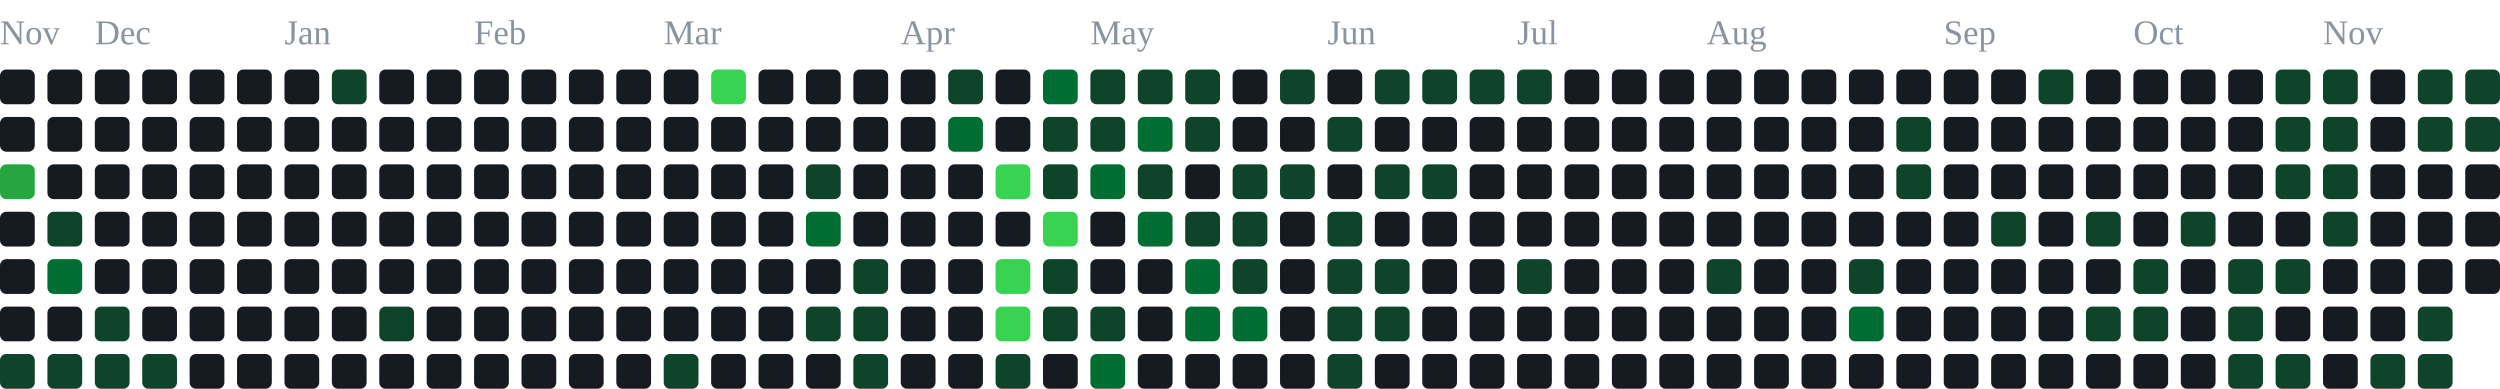
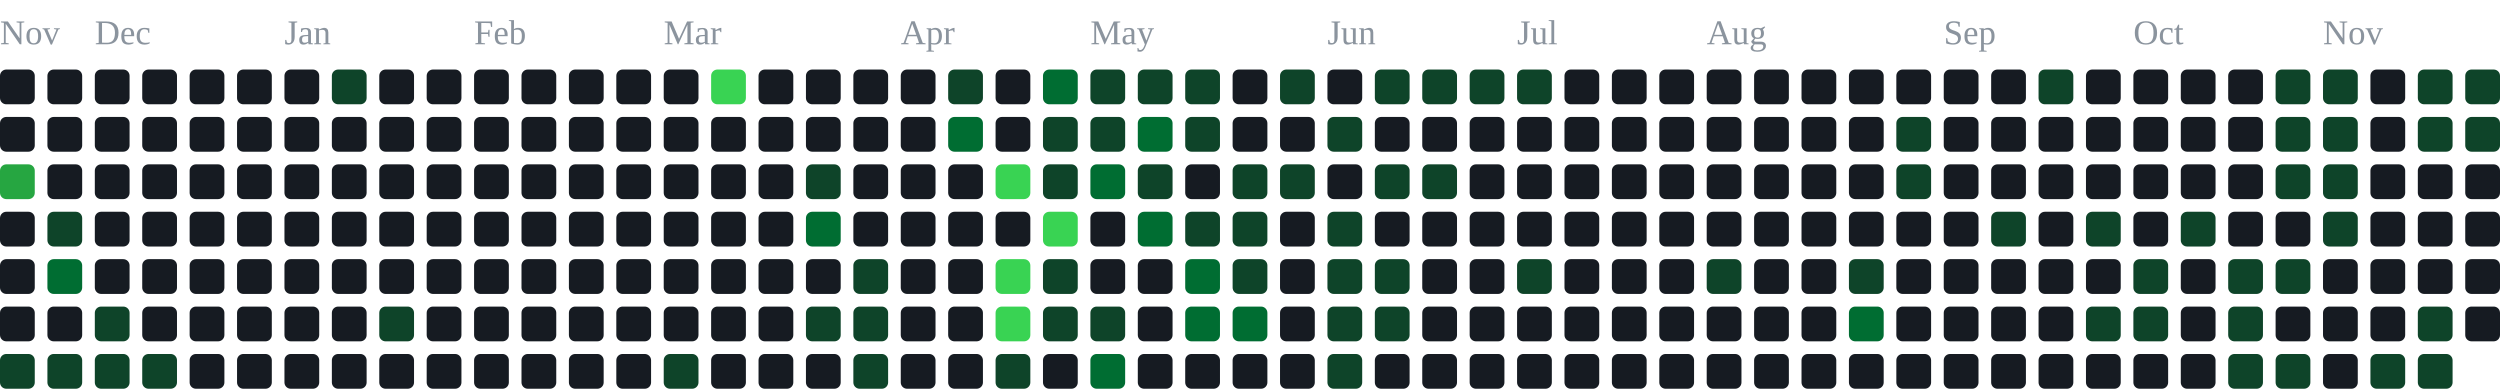
<svg xmlns="http://www.w3.org/2000/svg" width="791" height="123" viewBox="0 0 791 123" role="img" aria-label="contribution graph">
  <text x="0" y="14" font-size="11" fill="#8b949e">Nov</text>
  <text x="30" y="14" font-size="11" fill="#8b949e">Dec</text>
  <text x="90" y="14" font-size="11" fill="#8b949e">Jan</text>
  <text x="150" y="14" font-size="11" fill="#8b949e">Feb</text>
  <text x="210" y="14" font-size="11" fill="#8b949e">Mar</text>
  <text x="285" y="14" font-size="11" fill="#8b949e">Apr</text>
  <text x="345" y="14" font-size="11" fill="#8b949e">May</text>
  <text x="420" y="14" font-size="11" fill="#8b949e">Jun</text>
  <text x="480" y="14" font-size="11" fill="#8b949e">Jul</text>
  <text x="540" y="14" font-size="11" fill="#8b949e">Aug</text>
  <text x="615" y="14" font-size="11" fill="#8b949e">Sep</text>
  <text x="675" y="14" font-size="11" fill="#8b949e">Oct</text>
  <text x="735" y="14" font-size="11" fill="#8b949e">Nov</text>
  <rect x="0" y="22" width="11" height="11" rx="2" fill="#161b22" />
  <rect x="0" y="37" width="11" height="11" rx="2" fill="#161b22" />
  <rect x="0" y="52" width="11" height="11" rx="2" fill="#26a641" />
  <rect x="0" y="67" width="11" height="11" rx="2" fill="#161b22" />
  <rect x="0" y="82" width="11" height="11" rx="2" fill="#161b22" />
  <rect x="0" y="97" width="11" height="11" rx="2" fill="#161b22" />
  <rect x="0" y="112" width="11" height="11" rx="2" fill="#0e4429" />
  <rect x="15" y="22" width="11" height="11" rx="2" fill="#161b22" />
  <rect x="15" y="37" width="11" height="11" rx="2" fill="#161b22" />
  <rect x="15" y="52" width="11" height="11" rx="2" fill="#161b22" />
  <rect x="15" y="67" width="11" height="11" rx="2" fill="#0e4429" />
  <rect x="15" y="82" width="11" height="11" rx="2" fill="#006d32" />
  <rect x="15" y="97" width="11" height="11" rx="2" fill="#161b22" />
  <rect x="15" y="112" width="11" height="11" rx="2" fill="#0e4429" />
  <rect x="30" y="22" width="11" height="11" rx="2" fill="#161b22" />
  <rect x="30" y="37" width="11" height="11" rx="2" fill="#161b22" />
  <rect x="30" y="52" width="11" height="11" rx="2" fill="#161b22" />
  <rect x="30" y="67" width="11" height="11" rx="2" fill="#161b22" />
  <rect x="30" y="82" width="11" height="11" rx="2" fill="#161b22" />
  <rect x="30" y="97" width="11" height="11" rx="2" fill="#0e4429" />
  <rect x="30" y="112" width="11" height="11" rx="2" fill="#0e4429" />
  <rect x="45" y="22" width="11" height="11" rx="2" fill="#161b22" />
  <rect x="45" y="37" width="11" height="11" rx="2" fill="#161b22" />
  <rect x="45" y="52" width="11" height="11" rx="2" fill="#161b22" />
  <rect x="45" y="67" width="11" height="11" rx="2" fill="#161b22" />
  <rect x="45" y="82" width="11" height="11" rx="2" fill="#161b22" />
  <rect x="45" y="97" width="11" height="11" rx="2" fill="#161b22" />
  <rect x="45" y="112" width="11" height="11" rx="2" fill="#0e4429" />
  <rect x="60" y="22" width="11" height="11" rx="2" fill="#161b22" />
  <rect x="60" y="37" width="11" height="11" rx="2" fill="#161b22" />
  <rect x="60" y="52" width="11" height="11" rx="2" fill="#161b22" />
  <rect x="60" y="67" width="11" height="11" rx="2" fill="#161b22" />
  <rect x="60" y="82" width="11" height="11" rx="2" fill="#161b22" />
  <rect x="60" y="97" width="11" height="11" rx="2" fill="#161b22" />
  <rect x="60" y="112" width="11" height="11" rx="2" fill="#161b22" />
  <rect x="75" y="22" width="11" height="11" rx="2" fill="#161b22" />
  <rect x="75" y="37" width="11" height="11" rx="2" fill="#161b22" />
  <rect x="75" y="52" width="11" height="11" rx="2" fill="#161b22" />
  <rect x="75" y="67" width="11" height="11" rx="2" fill="#161b22" />
  <rect x="75" y="82" width="11" height="11" rx="2" fill="#161b22" />
  <rect x="75" y="97" width="11" height="11" rx="2" fill="#161b22" />
  <rect x="75" y="112" width="11" height="11" rx="2" fill="#161b22" />
  <rect x="90" y="22" width="11" height="11" rx="2" fill="#161b22" />
  <rect x="90" y="37" width="11" height="11" rx="2" fill="#161b22" />
  <rect x="90" y="52" width="11" height="11" rx="2" fill="#161b22" />
  <rect x="90" y="67" width="11" height="11" rx="2" fill="#161b22" />
  <rect x="90" y="82" width="11" height="11" rx="2" fill="#161b22" />
  <rect x="90" y="97" width="11" height="11" rx="2" fill="#161b22" />
  <rect x="90" y="112" width="11" height="11" rx="2" fill="#161b22" />
  <rect x="105" y="22" width="11" height="11" rx="2" fill="#0e4429" />
  <rect x="105" y="37" width="11" height="11" rx="2" fill="#161b22" />
  <rect x="105" y="52" width="11" height="11" rx="2" fill="#161b22" />
  <rect x="105" y="67" width="11" height="11" rx="2" fill="#161b22" />
  <rect x="105" y="82" width="11" height="11" rx="2" fill="#161b22" />
  <rect x="105" y="97" width="11" height="11" rx="2" fill="#161b22" />
  <rect x="105" y="112" width="11" height="11" rx="2" fill="#161b22" />
  <rect x="120" y="22" width="11" height="11" rx="2" fill="#161b22" />
  <rect x="120" y="37" width="11" height="11" rx="2" fill="#161b22" />
  <rect x="120" y="52" width="11" height="11" rx="2" fill="#161b22" />
  <rect x="120" y="67" width="11" height="11" rx="2" fill="#161b22" />
  <rect x="120" y="82" width="11" height="11" rx="2" fill="#161b22" />
  <rect x="120" y="97" width="11" height="11" rx="2" fill="#0e4429" />
  <rect x="120" y="112" width="11" height="11" rx="2" fill="#161b22" />
  <rect x="135" y="22" width="11" height="11" rx="2" fill="#161b22" />
  <rect x="135" y="37" width="11" height="11" rx="2" fill="#161b22" />
  <rect x="135" y="52" width="11" height="11" rx="2" fill="#161b22" />
  <rect x="135" y="67" width="11" height="11" rx="2" fill="#161b22" />
  <rect x="135" y="82" width="11" height="11" rx="2" fill="#161b22" />
  <rect x="135" y="97" width="11" height="11" rx="2" fill="#161b22" />
  <rect x="135" y="112" width="11" height="11" rx="2" fill="#161b22" />
  <rect x="150" y="22" width="11" height="11" rx="2" fill="#161b22" />
  <rect x="150" y="37" width="11" height="11" rx="2" fill="#161b22" />
  <rect x="150" y="52" width="11" height="11" rx="2" fill="#161b22" />
  <rect x="150" y="67" width="11" height="11" rx="2" fill="#161b22" />
  <rect x="150" y="82" width="11" height="11" rx="2" fill="#161b22" />
  <rect x="150" y="97" width="11" height="11" rx="2" fill="#161b22" />
  <rect x="150" y="112" width="11" height="11" rx="2" fill="#161b22" />
  <rect x="165" y="22" width="11" height="11" rx="2" fill="#161b22" />
  <rect x="165" y="37" width="11" height="11" rx="2" fill="#161b22" />
  <rect x="165" y="52" width="11" height="11" rx="2" fill="#161b22" />
  <rect x="165" y="67" width="11" height="11" rx="2" fill="#161b22" />
  <rect x="165" y="82" width="11" height="11" rx="2" fill="#161b22" />
  <rect x="165" y="97" width="11" height="11" rx="2" fill="#161b22" />
  <rect x="165" y="112" width="11" height="11" rx="2" fill="#161b22" />
  <rect x="180" y="22" width="11" height="11" rx="2" fill="#161b22" />
  <rect x="180" y="37" width="11" height="11" rx="2" fill="#161b22" />
  <rect x="180" y="52" width="11" height="11" rx="2" fill="#161b22" />
  <rect x="180" y="67" width="11" height="11" rx="2" fill="#161b22" />
  <rect x="180" y="82" width="11" height="11" rx="2" fill="#161b22" />
  <rect x="180" y="97" width="11" height="11" rx="2" fill="#161b22" />
  <rect x="180" y="112" width="11" height="11" rx="2" fill="#161b22" />
  <rect x="195" y="22" width="11" height="11" rx="2" fill="#161b22" />
  <rect x="195" y="37" width="11" height="11" rx="2" fill="#161b22" />
  <rect x="195" y="52" width="11" height="11" rx="2" fill="#161b22" />
  <rect x="195" y="67" width="11" height="11" rx="2" fill="#161b22" />
  <rect x="195" y="82" width="11" height="11" rx="2" fill="#161b22" />
  <rect x="195" y="97" width="11" height="11" rx="2" fill="#161b22" />
  <rect x="195" y="112" width="11" height="11" rx="2" fill="#161b22" />
  <rect x="210" y="22" width="11" height="11" rx="2" fill="#161b22" />
  <rect x="210" y="37" width="11" height="11" rx="2" fill="#161b22" />
  <rect x="210" y="52" width="11" height="11" rx="2" fill="#161b22" />
  <rect x="210" y="67" width="11" height="11" rx="2" fill="#161b22" />
  <rect x="210" y="82" width="11" height="11" rx="2" fill="#161b22" />
  <rect x="210" y="97" width="11" height="11" rx="2" fill="#161b22" />
  <rect x="210" y="112" width="11" height="11" rx="2" fill="#0e4429" />
  <rect x="225" y="22" width="11" height="11" rx="2" fill="#39d353" />
  <rect x="225" y="37" width="11" height="11" rx="2" fill="#161b22" />
  <rect x="225" y="52" width="11" height="11" rx="2" fill="#161b22" />
  <rect x="225" y="67" width="11" height="11" rx="2" fill="#161b22" />
  <rect x="225" y="82" width="11" height="11" rx="2" fill="#161b22" />
  <rect x="225" y="97" width="11" height="11" rx="2" fill="#161b22" />
  <rect x="225" y="112" width="11" height="11" rx="2" fill="#161b22" />
  <rect x="240" y="22" width="11" height="11" rx="2" fill="#161b22" />
  <rect x="240" y="37" width="11" height="11" rx="2" fill="#161b22" />
  <rect x="240" y="52" width="11" height="11" rx="2" fill="#161b22" />
  <rect x="240" y="67" width="11" height="11" rx="2" fill="#161b22" />
  <rect x="240" y="82" width="11" height="11" rx="2" fill="#161b22" />
  <rect x="240" y="97" width="11" height="11" rx="2" fill="#161b22" />
  <rect x="240" y="112" width="11" height="11" rx="2" fill="#161b22" />
  <rect x="255" y="22" width="11" height="11" rx="2" fill="#161b22" />
  <rect x="255" y="37" width="11" height="11" rx="2" fill="#161b22" />
  <rect x="255" y="52" width="11" height="11" rx="2" fill="#0e4429" />
  <rect x="255" y="67" width="11" height="11" rx="2" fill="#006d32" />
  <rect x="255" y="82" width="11" height="11" rx="2" fill="#161b22" />
  <rect x="255" y="97" width="11" height="11" rx="2" fill="#0e4429" />
  <rect x="255" y="112" width="11" height="11" rx="2" fill="#161b22" />
  <rect x="270" y="22" width="11" height="11" rx="2" fill="#161b22" />
  <rect x="270" y="37" width="11" height="11" rx="2" fill="#161b22" />
  <rect x="270" y="52" width="11" height="11" rx="2" fill="#161b22" />
  <rect x="270" y="67" width="11" height="11" rx="2" fill="#161b22" />
  <rect x="270" y="82" width="11" height="11" rx="2" fill="#0e4429" />
  <rect x="270" y="97" width="11" height="11" rx="2" fill="#0e4429" />
  <rect x="270" y="112" width="11" height="11" rx="2" fill="#0e4429" />
  <rect x="285" y="22" width="11" height="11" rx="2" fill="#161b22" />
  <rect x="285" y="37" width="11" height="11" rx="2" fill="#161b22" />
  <rect x="285" y="52" width="11" height="11" rx="2" fill="#161b22" />
  <rect x="285" y="67" width="11" height="11" rx="2" fill="#161b22" />
  <rect x="285" y="82" width="11" height="11" rx="2" fill="#161b22" />
  <rect x="285" y="97" width="11" height="11" rx="2" fill="#161b22" />
  <rect x="285" y="112" width="11" height="11" rx="2" fill="#161b22" />
  <rect x="300" y="22" width="11" height="11" rx="2" fill="#0e4429" />
  <rect x="300" y="37" width="11" height="11" rx="2" fill="#006d32" />
  <rect x="300" y="52" width="11" height="11" rx="2" fill="#161b22" />
  <rect x="300" y="67" width="11" height="11" rx="2" fill="#161b22" />
  <rect x="300" y="82" width="11" height="11" rx="2" fill="#161b22" />
  <rect x="300" y="97" width="11" height="11" rx="2" fill="#161b22" />
  <rect x="300" y="112" width="11" height="11" rx="2" fill="#161b22" />
  <rect x="315" y="22" width="11" height="11" rx="2" fill="#161b22" />
  <rect x="315" y="37" width="11" height="11" rx="2" fill="#161b22" />
  <rect x="315" y="52" width="11" height="11" rx="2" fill="#39d353" />
  <rect x="315" y="67" width="11" height="11" rx="2" fill="#161b22" />
  <rect x="315" y="82" width="11" height="11" rx="2" fill="#39d353" />
  <rect x="315" y="97" width="11" height="11" rx="2" fill="#39d353" />
  <rect x="315" y="112" width="11" height="11" rx="2" fill="#0e4429" />
  <rect x="330" y="22" width="11" height="11" rx="2" fill="#006d32" />
  <rect x="330" y="37" width="11" height="11" rx="2" fill="#0e4429" />
  <rect x="330" y="52" width="11" height="11" rx="2" fill="#0e4429" />
  <rect x="330" y="67" width="11" height="11" rx="2" fill="#39d353" />
  <rect x="330" y="82" width="11" height="11" rx="2" fill="#0e4429" />
  <rect x="330" y="97" width="11" height="11" rx="2" fill="#0e4429" />
  <rect x="330" y="112" width="11" height="11" rx="2" fill="#161b22" />
  <rect x="345" y="22" width="11" height="11" rx="2" fill="#0e4429" />
  <rect x="345" y="37" width="11" height="11" rx="2" fill="#0e4429" />
  <rect x="345" y="52" width="11" height="11" rx="2" fill="#006d32" />
  <rect x="345" y="67" width="11" height="11" rx="2" fill="#161b22" />
  <rect x="345" y="82" width="11" height="11" rx="2" fill="#161b22" />
  <rect x="345" y="97" width="11" height="11" rx="2" fill="#0e4429" />
  <rect x="345" y="112" width="11" height="11" rx="2" fill="#006d32" />
  <rect x="360" y="22" width="11" height="11" rx="2" fill="#0e4429" />
  <rect x="360" y="37" width="11" height="11" rx="2" fill="#006d32" />
  <rect x="360" y="52" width="11" height="11" rx="2" fill="#0e4429" />
  <rect x="360" y="67" width="11" height="11" rx="2" fill="#006d32" />
  <rect x="360" y="82" width="11" height="11" rx="2" fill="#161b22" />
  <rect x="360" y="97" width="11" height="11" rx="2" fill="#161b22" />
  <rect x="360" y="112" width="11" height="11" rx="2" fill="#161b22" />
  <rect x="375" y="22" width="11" height="11" rx="2" fill="#0e4429" />
  <rect x="375" y="37" width="11" height="11" rx="2" fill="#0e4429" />
  <rect x="375" y="52" width="11" height="11" rx="2" fill="#161b22" />
  <rect x="375" y="67" width="11" height="11" rx="2" fill="#0e4429" />
  <rect x="375" y="82" width="11" height="11" rx="2" fill="#006d32" />
  <rect x="375" y="97" width="11" height="11" rx="2" fill="#006d32" />
  <rect x="375" y="112" width="11" height="11" rx="2" fill="#161b22" />
  <rect x="390" y="22" width="11" height="11" rx="2" fill="#161b22" />
  <rect x="390" y="37" width="11" height="11" rx="2" fill="#161b22" />
  <rect x="390" y="52" width="11" height="11" rx="2" fill="#0e4429" />
  <rect x="390" y="67" width="11" height="11" rx="2" fill="#0e4429" />
  <rect x="390" y="82" width="11" height="11" rx="2" fill="#0e4429" />
  <rect x="390" y="97" width="11" height="11" rx="2" fill="#006d32" />
  <rect x="390" y="112" width="11" height="11" rx="2" fill="#161b22" />
  <rect x="405" y="22" width="11" height="11" rx="2" fill="#0e4429" />
  <rect x="405" y="37" width="11" height="11" rx="2" fill="#161b22" />
  <rect x="405" y="52" width="11" height="11" rx="2" fill="#0e4429" />
  <rect x="405" y="67" width="11" height="11" rx="2" fill="#161b22" />
  <rect x="405" y="82" width="11" height="11" rx="2" fill="#161b22" />
  <rect x="405" y="97" width="11" height="11" rx="2" fill="#161b22" />
  <rect x="405" y="112" width="11" height="11" rx="2" fill="#161b22" />
  <rect x="420" y="22" width="11" height="11" rx="2" fill="#161b22" />
  <rect x="420" y="37" width="11" height="11" rx="2" fill="#0e4429" />
  <rect x="420" y="52" width="11" height="11" rx="2" fill="#161b22" />
  <rect x="420" y="67" width="11" height="11" rx="2" fill="#0e4429" />
  <rect x="420" y="82" width="11" height="11" rx="2" fill="#0e4429" />
  <rect x="420" y="97" width="11" height="11" rx="2" fill="#0e4429" />
  <rect x="420" y="112" width="11" height="11" rx="2" fill="#0e4429" />
  <rect x="435" y="22" width="11" height="11" rx="2" fill="#0e4429" />
  <rect x="435" y="37" width="11" height="11" rx="2" fill="#161b22" />
  <rect x="435" y="52" width="11" height="11" rx="2" fill="#0e4429" />
  <rect x="435" y="67" width="11" height="11" rx="2" fill="#161b22" />
  <rect x="435" y="82" width="11" height="11" rx="2" fill="#0e4429" />
  <rect x="435" y="97" width="11" height="11" rx="2" fill="#0e4429" />
  <rect x="435" y="112" width="11" height="11" rx="2" fill="#161b22" />
  <rect x="450" y="22" width="11" height="11" rx="2" fill="#0e4429" />
  <rect x="450" y="37" width="11" height="11" rx="2" fill="#161b22" />
  <rect x="450" y="52" width="11" height="11" rx="2" fill="#0e4429" />
  <rect x="450" y="67" width="11" height="11" rx="2" fill="#161b22" />
  <rect x="450" y="82" width="11" height="11" rx="2" fill="#161b22" />
  <rect x="450" y="97" width="11" height="11" rx="2" fill="#161b22" />
  <rect x="450" y="112" width="11" height="11" rx="2" fill="#161b22" />
  <rect x="465" y="22" width="11" height="11" rx="2" fill="#0e4429" />
  <rect x="465" y="37" width="11" height="11" rx="2" fill="#161b22" />
  <rect x="465" y="52" width="11" height="11" rx="2" fill="#161b22" />
  <rect x="465" y="67" width="11" height="11" rx="2" fill="#161b22" />
  <rect x="465" y="82" width="11" height="11" rx="2" fill="#161b22" />
  <rect x="465" y="97" width="11" height="11" rx="2" fill="#161b22" />
  <rect x="465" y="112" width="11" height="11" rx="2" fill="#161b22" />
  <rect x="480" y="22" width="11" height="11" rx="2" fill="#0e4429" />
  <rect x="480" y="37" width="11" height="11" rx="2" fill="#161b22" />
  <rect x="480" y="52" width="11" height="11" rx="2" fill="#161b22" />
  <rect x="480" y="67" width="11" height="11" rx="2" fill="#161b22" />
  <rect x="480" y="82" width="11" height="11" rx="2" fill="#0e4429" />
  <rect x="480" y="97" width="11" height="11" rx="2" fill="#161b22" />
  <rect x="480" y="112" width="11" height="11" rx="2" fill="#161b22" />
  <rect x="495" y="22" width="11" height="11" rx="2" fill="#161b22" />
  <rect x="495" y="37" width="11" height="11" rx="2" fill="#161b22" />
  <rect x="495" y="52" width="11" height="11" rx="2" fill="#161b22" />
  <rect x="495" y="67" width="11" height="11" rx="2" fill="#161b22" />
  <rect x="495" y="82" width="11" height="11" rx="2" fill="#161b22" />
  <rect x="495" y="97" width="11" height="11" rx="2" fill="#161b22" />
  <rect x="495" y="112" width="11" height="11" rx="2" fill="#161b22" />
  <rect x="510" y="22" width="11" height="11" rx="2" fill="#161b22" />
  <rect x="510" y="37" width="11" height="11" rx="2" fill="#161b22" />
  <rect x="510" y="52" width="11" height="11" rx="2" fill="#161b22" />
  <rect x="510" y="67" width="11" height="11" rx="2" fill="#161b22" />
  <rect x="510" y="82" width="11" height="11" rx="2" fill="#161b22" />
  <rect x="510" y="97" width="11" height="11" rx="2" fill="#161b22" />
  <rect x="510" y="112" width="11" height="11" rx="2" fill="#161b22" />
  <rect x="525" y="22" width="11" height="11" rx="2" fill="#161b22" />
  <rect x="525" y="37" width="11" height="11" rx="2" fill="#161b22" />
  <rect x="525" y="52" width="11" height="11" rx="2" fill="#161b22" />
  <rect x="525" y="67" width="11" height="11" rx="2" fill="#161b22" />
  <rect x="525" y="82" width="11" height="11" rx="2" fill="#161b22" />
  <rect x="525" y="97" width="11" height="11" rx="2" fill="#161b22" />
  <rect x="525" y="112" width="11" height="11" rx="2" fill="#161b22" />
  <rect x="540" y="22" width="11" height="11" rx="2" fill="#161b22" />
  <rect x="540" y="37" width="11" height="11" rx="2" fill="#161b22" />
  <rect x="540" y="52" width="11" height="11" rx="2" fill="#161b22" />
  <rect x="540" y="67" width="11" height="11" rx="2" fill="#161b22" />
  <rect x="540" y="82" width="11" height="11" rx="2" fill="#0e4429" />
  <rect x="540" y="97" width="11" height="11" rx="2" fill="#161b22" />
  <rect x="540" y="112" width="11" height="11" rx="2" fill="#161b22" />
  <rect x="555" y="22" width="11" height="11" rx="2" fill="#161b22" />
  <rect x="555" y="37" width="11" height="11" rx="2" fill="#161b22" />
  <rect x="555" y="52" width="11" height="11" rx="2" fill="#161b22" />
  <rect x="555" y="67" width="11" height="11" rx="2" fill="#161b22" />
  <rect x="555" y="82" width="11" height="11" rx="2" fill="#161b22" />
  <rect x="555" y="97" width="11" height="11" rx="2" fill="#161b22" />
  <rect x="555" y="112" width="11" height="11" rx="2" fill="#161b22" />
  <rect x="570" y="22" width="11" height="11" rx="2" fill="#161b22" />
  <rect x="570" y="37" width="11" height="11" rx="2" fill="#161b22" />
  <rect x="570" y="52" width="11" height="11" rx="2" fill="#161b22" />
  <rect x="570" y="67" width="11" height="11" rx="2" fill="#161b22" />
  <rect x="570" y="82" width="11" height="11" rx="2" fill="#161b22" />
  <rect x="570" y="97" width="11" height="11" rx="2" fill="#161b22" />
  <rect x="570" y="112" width="11" height="11" rx="2" fill="#161b22" />
  <rect x="585" y="22" width="11" height="11" rx="2" fill="#161b22" />
  <rect x="585" y="37" width="11" height="11" rx="2" fill="#161b22" />
  <rect x="585" y="52" width="11" height="11" rx="2" fill="#161b22" />
  <rect x="585" y="67" width="11" height="11" rx="2" fill="#161b22" />
  <rect x="585" y="82" width="11" height="11" rx="2" fill="#0e4429" />
  <rect x="585" y="97" width="11" height="11" rx="2" fill="#006d32" />
  <rect x="585" y="112" width="11" height="11" rx="2" fill="#161b22" />
  <rect x="600" y="22" width="11" height="11" rx="2" fill="#161b22" />
  <rect x="600" y="37" width="11" height="11" rx="2" fill="#0e4429" />
  <rect x="600" y="52" width="11" height="11" rx="2" fill="#0e4429" />
  <rect x="600" y="67" width="11" height="11" rx="2" fill="#161b22" />
  <rect x="600" y="82" width="11" height="11" rx="2" fill="#161b22" />
  <rect x="600" y="97" width="11" height="11" rx="2" fill="#161b22" />
  <rect x="600" y="112" width="11" height="11" rx="2" fill="#161b22" />
  <rect x="615" y="22" width="11" height="11" rx="2" fill="#161b22" />
  <rect x="615" y="37" width="11" height="11" rx="2" fill="#161b22" />
  <rect x="615" y="52" width="11" height="11" rx="2" fill="#161b22" />
  <rect x="615" y="67" width="11" height="11" rx="2" fill="#161b22" />
  <rect x="615" y="82" width="11" height="11" rx="2" fill="#161b22" />
  <rect x="615" y="97" width="11" height="11" rx="2" fill="#161b22" />
  <rect x="615" y="112" width="11" height="11" rx="2" fill="#161b22" />
  <rect x="630" y="22" width="11" height="11" rx="2" fill="#161b22" />
  <rect x="630" y="37" width="11" height="11" rx="2" fill="#161b22" />
  <rect x="630" y="52" width="11" height="11" rx="2" fill="#161b22" />
  <rect x="630" y="67" width="11" height="11" rx="2" fill="#0e4429" />
  <rect x="630" y="82" width="11" height="11" rx="2" fill="#161b22" />
  <rect x="630" y="97" width="11" height="11" rx="2" fill="#161b22" />
  <rect x="630" y="112" width="11" height="11" rx="2" fill="#161b22" />
  <rect x="645" y="22" width="11" height="11" rx="2" fill="#0e4429" />
  <rect x="645" y="37" width="11" height="11" rx="2" fill="#161b22" />
  <rect x="645" y="52" width="11" height="11" rx="2" fill="#161b22" />
  <rect x="645" y="67" width="11" height="11" rx="2" fill="#161b22" />
  <rect x="645" y="82" width="11" height="11" rx="2" fill="#161b22" />
  <rect x="645" y="97" width="11" height="11" rx="2" fill="#161b22" />
  <rect x="645" y="112" width="11" height="11" rx="2" fill="#161b22" />
  <rect x="660" y="22" width="11" height="11" rx="2" fill="#161b22" />
  <rect x="660" y="37" width="11" height="11" rx="2" fill="#161b22" />
  <rect x="660" y="52" width="11" height="11" rx="2" fill="#161b22" />
  <rect x="660" y="67" width="11" height="11" rx="2" fill="#0e4429" />
  <rect x="660" y="82" width="11" height="11" rx="2" fill="#161b22" />
  <rect x="660" y="97" width="11" height="11" rx="2" fill="#0e4429" />
  <rect x="660" y="112" width="11" height="11" rx="2" fill="#161b22" />
  <rect x="675" y="22" width="11" height="11" rx="2" fill="#161b22" />
  <rect x="675" y="37" width="11" height="11" rx="2" fill="#161b22" />
  <rect x="675" y="52" width="11" height="11" rx="2" fill="#161b22" />
  <rect x="675" y="67" width="11" height="11" rx="2" fill="#161b22" />
  <rect x="675" y="82" width="11" height="11" rx="2" fill="#0e4429" />
  <rect x="675" y="97" width="11" height="11" rx="2" fill="#0e4429" />
  <rect x="675" y="112" width="11" height="11" rx="2" fill="#161b22" />
  <rect x="690" y="22" width="11" height="11" rx="2" fill="#161b22" />
  <rect x="690" y="37" width="11" height="11" rx="2" fill="#161b22" />
  <rect x="690" y="52" width="11" height="11" rx="2" fill="#161b22" />
  <rect x="690" y="67" width="11" height="11" rx="2" fill="#0e4429" />
  <rect x="690" y="82" width="11" height="11" rx="2" fill="#161b22" />
  <rect x="690" y="97" width="11" height="11" rx="2" fill="#161b22" />
  <rect x="690" y="112" width="11" height="11" rx="2" fill="#161b22" />
  <rect x="705" y="22" width="11" height="11" rx="2" fill="#161b22" />
  <rect x="705" y="37" width="11" height="11" rx="2" fill="#161b22" />
  <rect x="705" y="52" width="11" height="11" rx="2" fill="#161b22" />
  <rect x="705" y="67" width="11" height="11" rx="2" fill="#161b22" />
  <rect x="705" y="82" width="11" height="11" rx="2" fill="#0e4429" />
  <rect x="705" y="97" width="11" height="11" rx="2" fill="#0e4429" />
  <rect x="705" y="112" width="11" height="11" rx="2" fill="#0e4429" />
  <rect x="720" y="22" width="11" height="11" rx="2" fill="#0e4429" />
  <rect x="720" y="37" width="11" height="11" rx="2" fill="#0e4429" />
  <rect x="720" y="52" width="11" height="11" rx="2" fill="#0e4429" />
  <rect x="720" y="67" width="11" height="11" rx="2" fill="#161b22" />
  <rect x="720" y="82" width="11" height="11" rx="2" fill="#0e4429" />
  <rect x="720" y="97" width="11" height="11" rx="2" fill="#161b22" />
  <rect x="720" y="112" width="11" height="11" rx="2" fill="#0e4429" />
  <rect x="735" y="22" width="11" height="11" rx="2" fill="#0e4429" />
  <rect x="735" y="37" width="11" height="11" rx="2" fill="#0e4429" />
  <rect x="735" y="52" width="11" height="11" rx="2" fill="#0e4429" />
  <rect x="735" y="67" width="11" height="11" rx="2" fill="#0e4429" />
  <rect x="735" y="82" width="11" height="11" rx="2" fill="#161b22" />
  <rect x="735" y="97" width="11" height="11" rx="2" fill="#161b22" />
  <rect x="735" y="112" width="11" height="11" rx="2" fill="#161b22" />
  <rect x="750" y="22" width="11" height="11" rx="2" fill="#161b22" />
  <rect x="750" y="37" width="11" height="11" rx="2" fill="#161b22" />
  <rect x="750" y="52" width="11" height="11" rx="2" fill="#161b22" />
  <rect x="750" y="67" width="11" height="11" rx="2" fill="#161b22" />
  <rect x="750" y="82" width="11" height="11" rx="2" fill="#161b22" />
  <rect x="750" y="97" width="11" height="11" rx="2" fill="#161b22" />
  <rect x="750" y="112" width="11" height="11" rx="2" fill="#0e4429" />
  <rect x="765" y="22" width="11" height="11" rx="2" fill="#0e4429" />
  <rect x="765" y="37" width="11" height="11" rx="2" fill="#0e4429" />
  <rect x="765" y="52" width="11" height="11" rx="2" fill="#161b22" />
  <rect x="765" y="67" width="11" height="11" rx="2" fill="#161b22" />
  <rect x="765" y="82" width="11" height="11" rx="2" fill="#161b22" />
  <rect x="765" y="97" width="11" height="11" rx="2" fill="#0e4429" />
  <rect x="765" y="112" width="11" height="11" rx="2" fill="#0e4429" />
  <rect x="780" y="22" width="11" height="11" rx="2" fill="#0e4429" />
  <rect x="780" y="37" width="11" height="11" rx="2" fill="#0e4429" />
  <rect x="780" y="52" width="11" height="11" rx="2" fill="#161b22" />
  <rect x="780" y="67" width="11" height="11" rx="2" fill="#161b22" />
  <rect x="780" y="82" width="11" height="11" rx="2" fill="#161b22" />
+   <rect x="780" y="97" width="11" height="11" rx="2" fill="#161b22" />
</svg>
